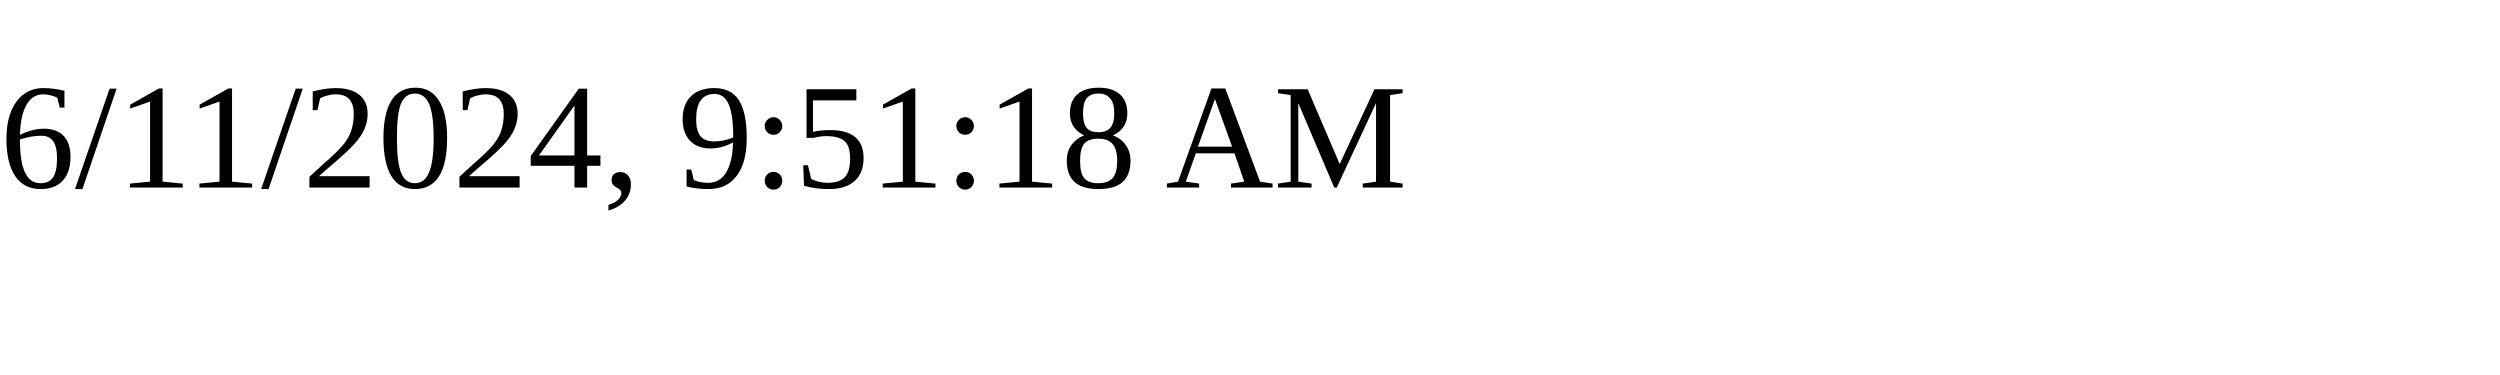
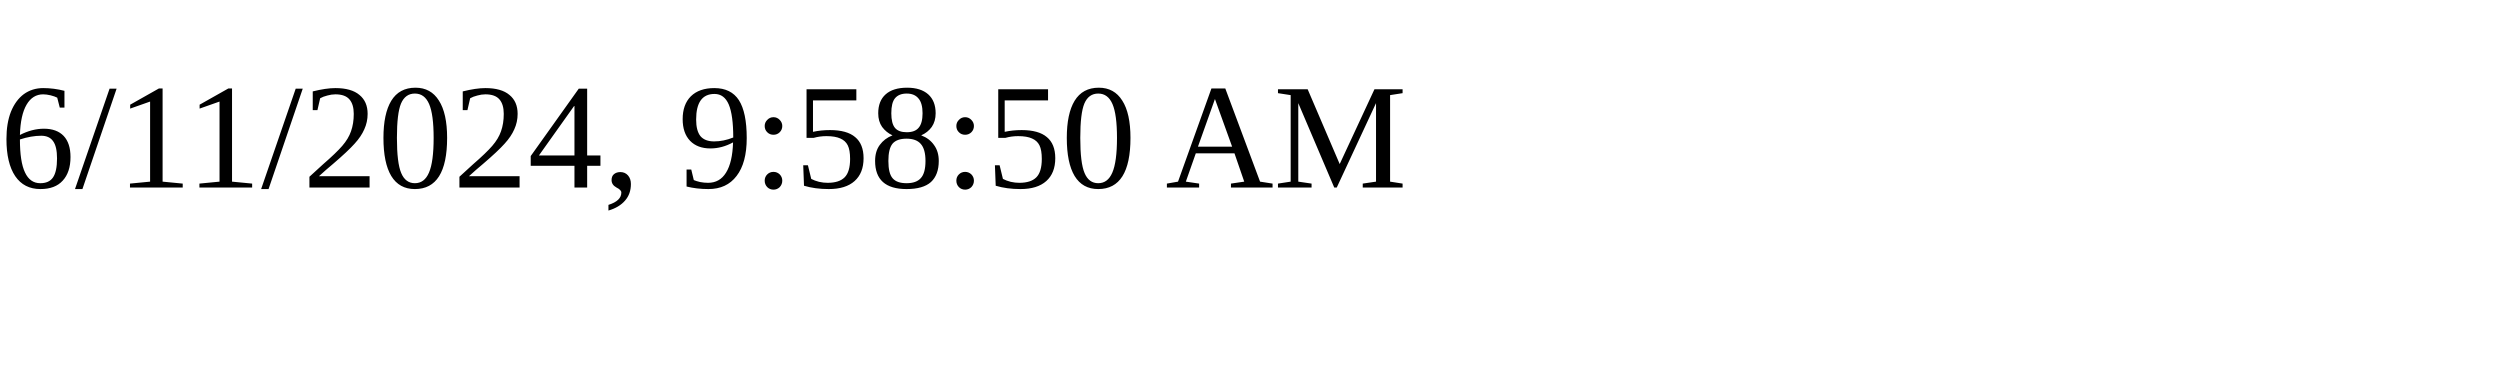
<svg xmlns="http://www.w3.org/2000/svg" height="30" width="200">
-   <text x="0" y="15">6/11/2024, 9:51:18 AM</text>
+   <text x="0" y="15">6/11/2024, 9:58:50 AM</text>
</svg>
